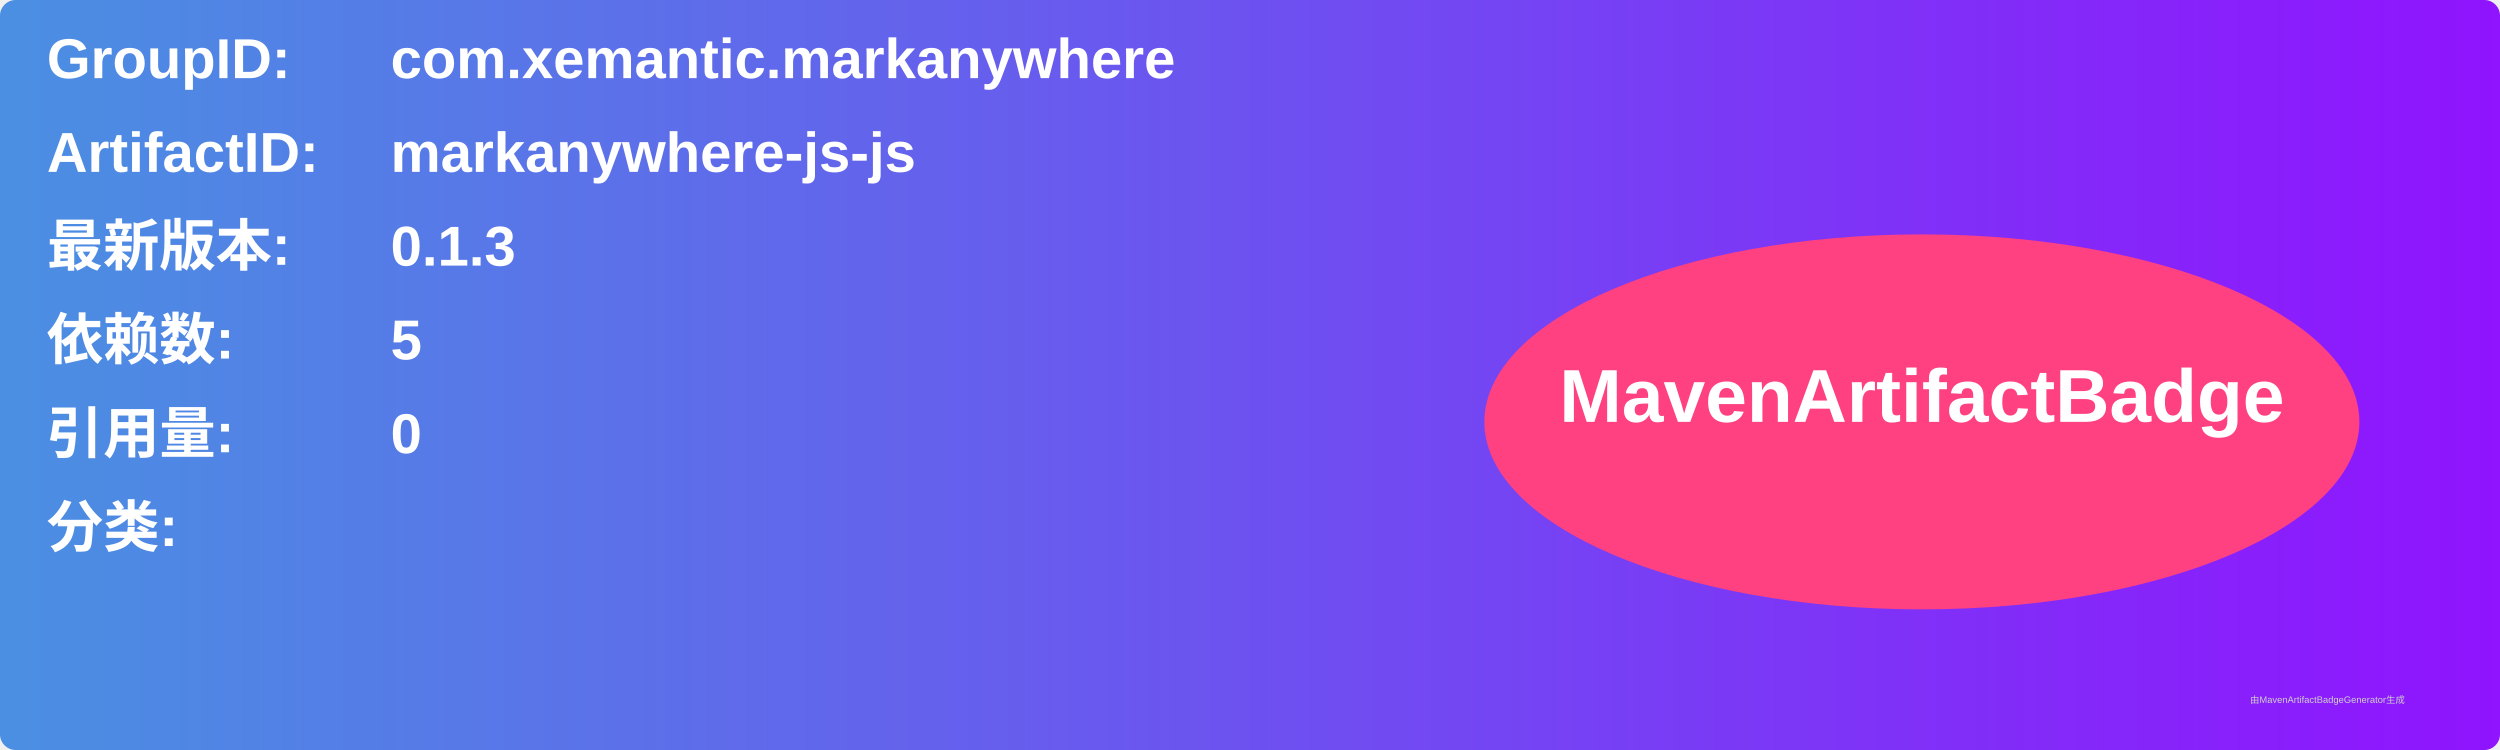
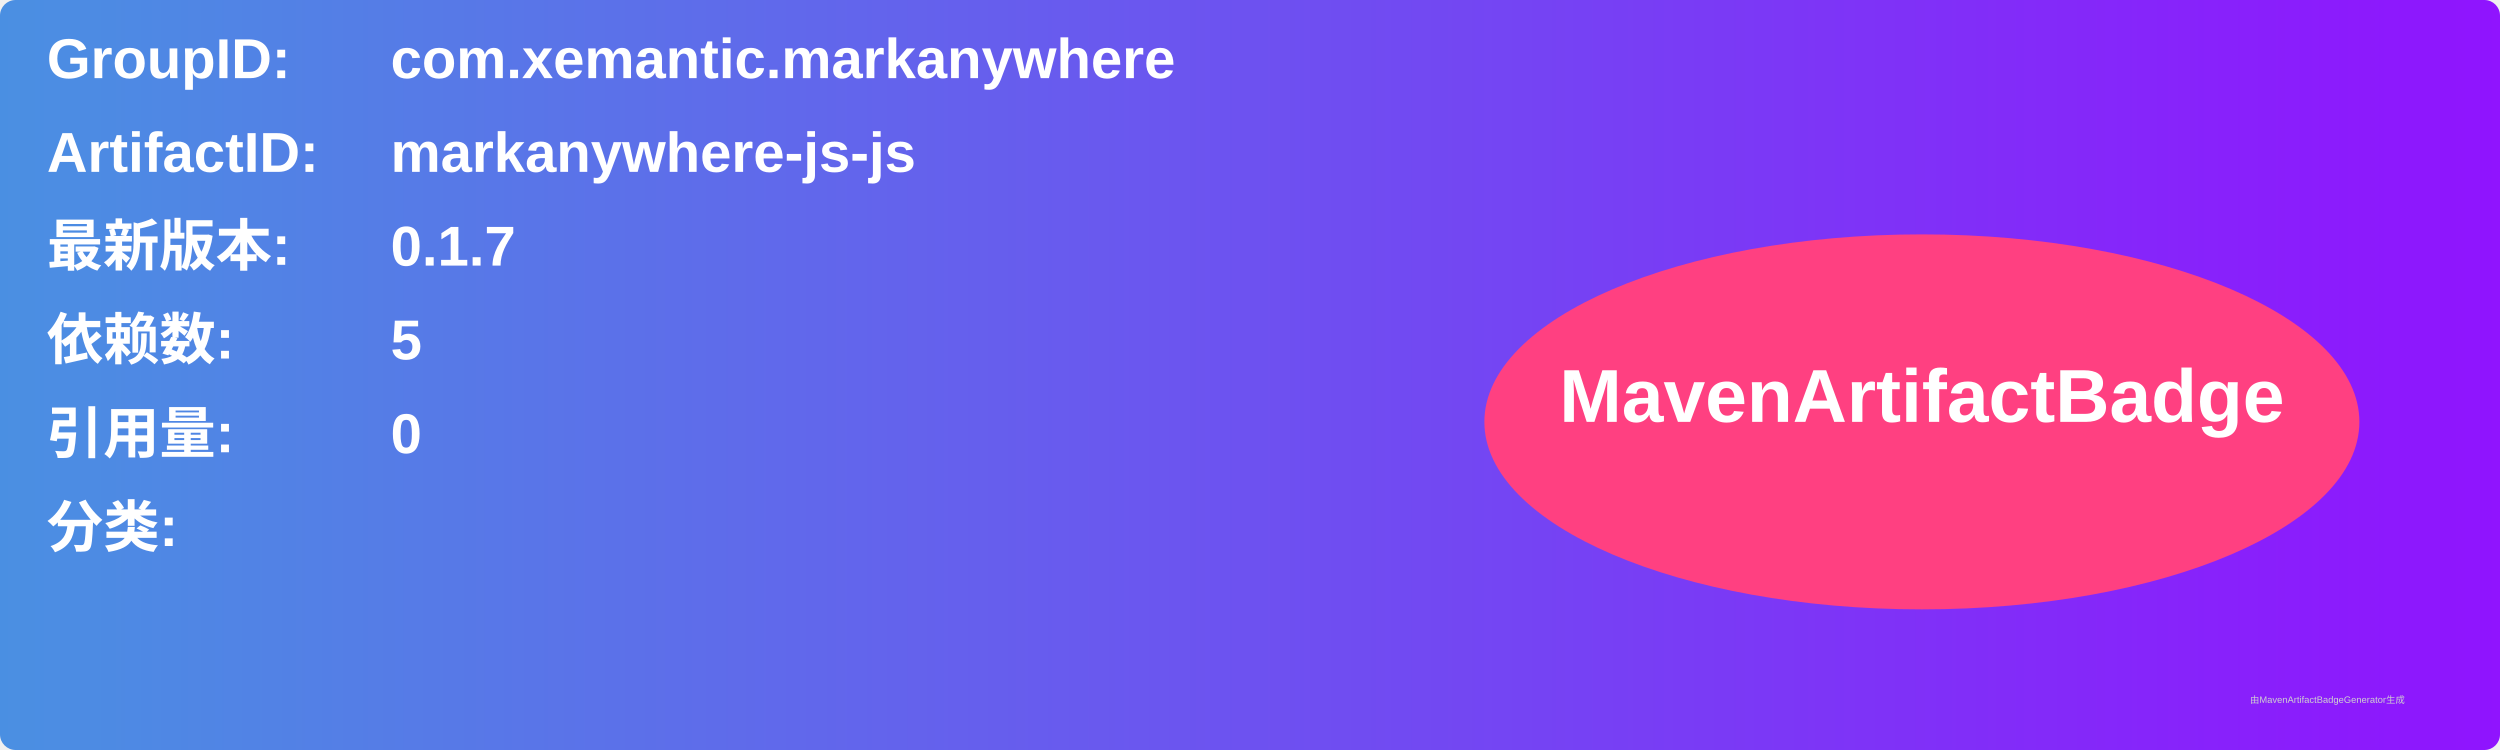
<svg xmlns="http://www.w3.org/2000/svg" width="800" height="240" viewBox="0 0 800 240">
  <linearGradient id="grad" x1="0%" y1="0%" x2="100%" y2="0%">
    <stop offset="0%" stop-color="#4a90e2" />
    <stop offset="100%" stop-color="#9013fe" />
  </linearGradient>
  <rect width="100%" height="100%" rx="5" ry="5" fill="url(#grad)" />
  <g transform="translate(15, 15)">
    <text x="0" y="10" font-family="Arial" font-size="18" fill="white" font-weight="bold" width="260">GroupID:</text>
    <text x="110" y="10" font-family="Arial" font-size="18" fill="white" font-weight="bold" width="460">com.xemantic.markanywhere</text>
    <text x="0" y="40" font-family="Arial" font-size="18" fill="white" font-weight="bold" width="260">ArtifactID:</text>
    <text x="110" y="40" font-family="Arial" font-size="18" fill="white" font-weight="bold" width="460">markanywhere-js-js</text>
    <text x="0" y="70" font-family="Arial" font-size="18" fill="white" font-weight="bold">最新版本:</text>
    <text x="110" y="70" font-family="Arial" font-size="18" fill="white" font-weight="bold">
-       <tspan font-weight="bold">0.1.3</tspan>
+       <tspan font-weight="bold">0.1.7</tspan>
    </text>
    <text x="0" y="100" font-family="Arial" font-size="18" fill="white" font-weight="bold">依赖数: </text>
    <text x="110" y="100" font-family="Arial" font-size="18" fill="white">
      <tspan font-weight="bold">5</tspan>
    </text>
    <text x="0" y="130" font-family="Arial" font-size="18" fill="white" font-weight="bold">引用量: </text>
    <text x="110" y="130" font-family="Arial" font-size="18" fill="white">
      <tspan font-weight="bold">0</tspan>
    </text>
    <text x="0" y="160" font-family="Arial" font-size="18" fill="white" font-weight="bold">分类:</text>
    <text x="10" y="190" font-family="Arial" font-size="10" fill="white">
      <tspan font-weight="bold" />
    </text>
    <ellipse cx="600" cy="120" rx="140" ry="60" fill="#ff4081" />
    <text x="600" y="120" text-anchor="middle" font-family="Arial" font-size="24" fill="white" font-weight="bold">MavenArtifactBadge</text>
  </g>
  <text x="720" y="225" font-family="Arial" font-size="3" fill="#d0d0d0">由MavenArtifactBadgeGenerator生成</text>
</svg>
